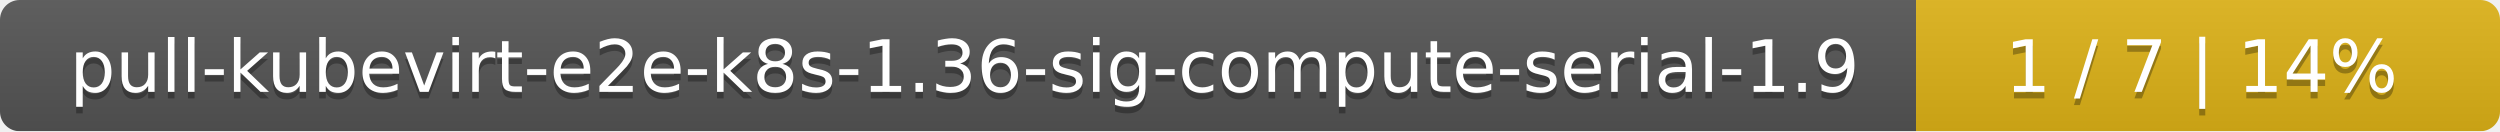
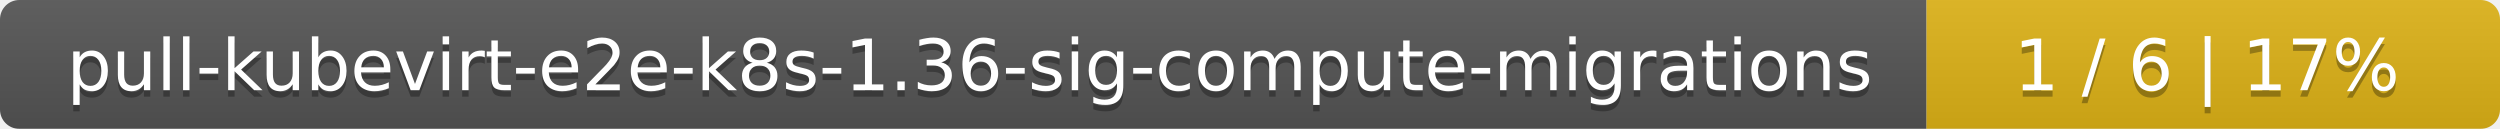
- <svg xmlns="http://www.w3.org/2000/svg" width="381" height="20">
+ <svg xmlns="http://www.w3.org/2000/svg" width="388" height="20">
  <linearGradient id="smooth" x2="0" y2="100%">
    <stop offset="0" stop-color="#bbb" stop-opacity=".1" />
    <stop offset="1" stop-opacity=".1" />
  </linearGradient>
  <mask id="round">
-     <rect width="381" height="20" rx="3" fill="#fff" />
+     <rect width="388" height="20" rx="3" fill="#fff" />
  </mask>
  <g mask="url(#round)">
-     <rect width="292" height="20" fill="#555" />
-     <rect x="292" width="89" height="20" fill="#dfb317" />
-     <rect width="381" height="20" fill="url(#smooth)" />
+     <rect width="299" height="20" fill="#555" />
+     <rect x="299" width="89" height="20" fill="#dfb317" />
+     <rect width="388" height="20" fill="url(#smooth)" />
  </g>
  <g fill="#fff" text-anchor="middle" font-family="DejaVu Sans,Verdana,Geneva,sans-serif" font-size="11">
-     <text x="147" y="15" fill="#010101" fill-opacity=".3">pull-kubevirt-e2e-k8s-1.36-sig-compute-serial-1.9</text>
-     <text x="147" y="14">pull-kubevirt-e2e-k8s-1.36-sig-compute-serial-1.9</text>
-     <text x="335.5" y="15" fill="#010101" fill-opacity=".3">1 / 7    |    14%</text>
-     <text x="335.5" y="14">1 / 7    |    14%</text>
+     <text x="150.5" y="15" fill="#010101" fill-opacity=".3">pull-kubevirt-e2e-k8s-1.36-sig-compute-migrations</text>
+     <text x="150.5" y="14">pull-kubevirt-e2e-k8s-1.36-sig-compute-migrations</text>
+     <text x="342.5" y="15" fill="#010101" fill-opacity=".3">1 / 6    |    17%</text>
+     <text x="342.5" y="14">1 / 6    |    17%</text>
  </g>
</svg>
